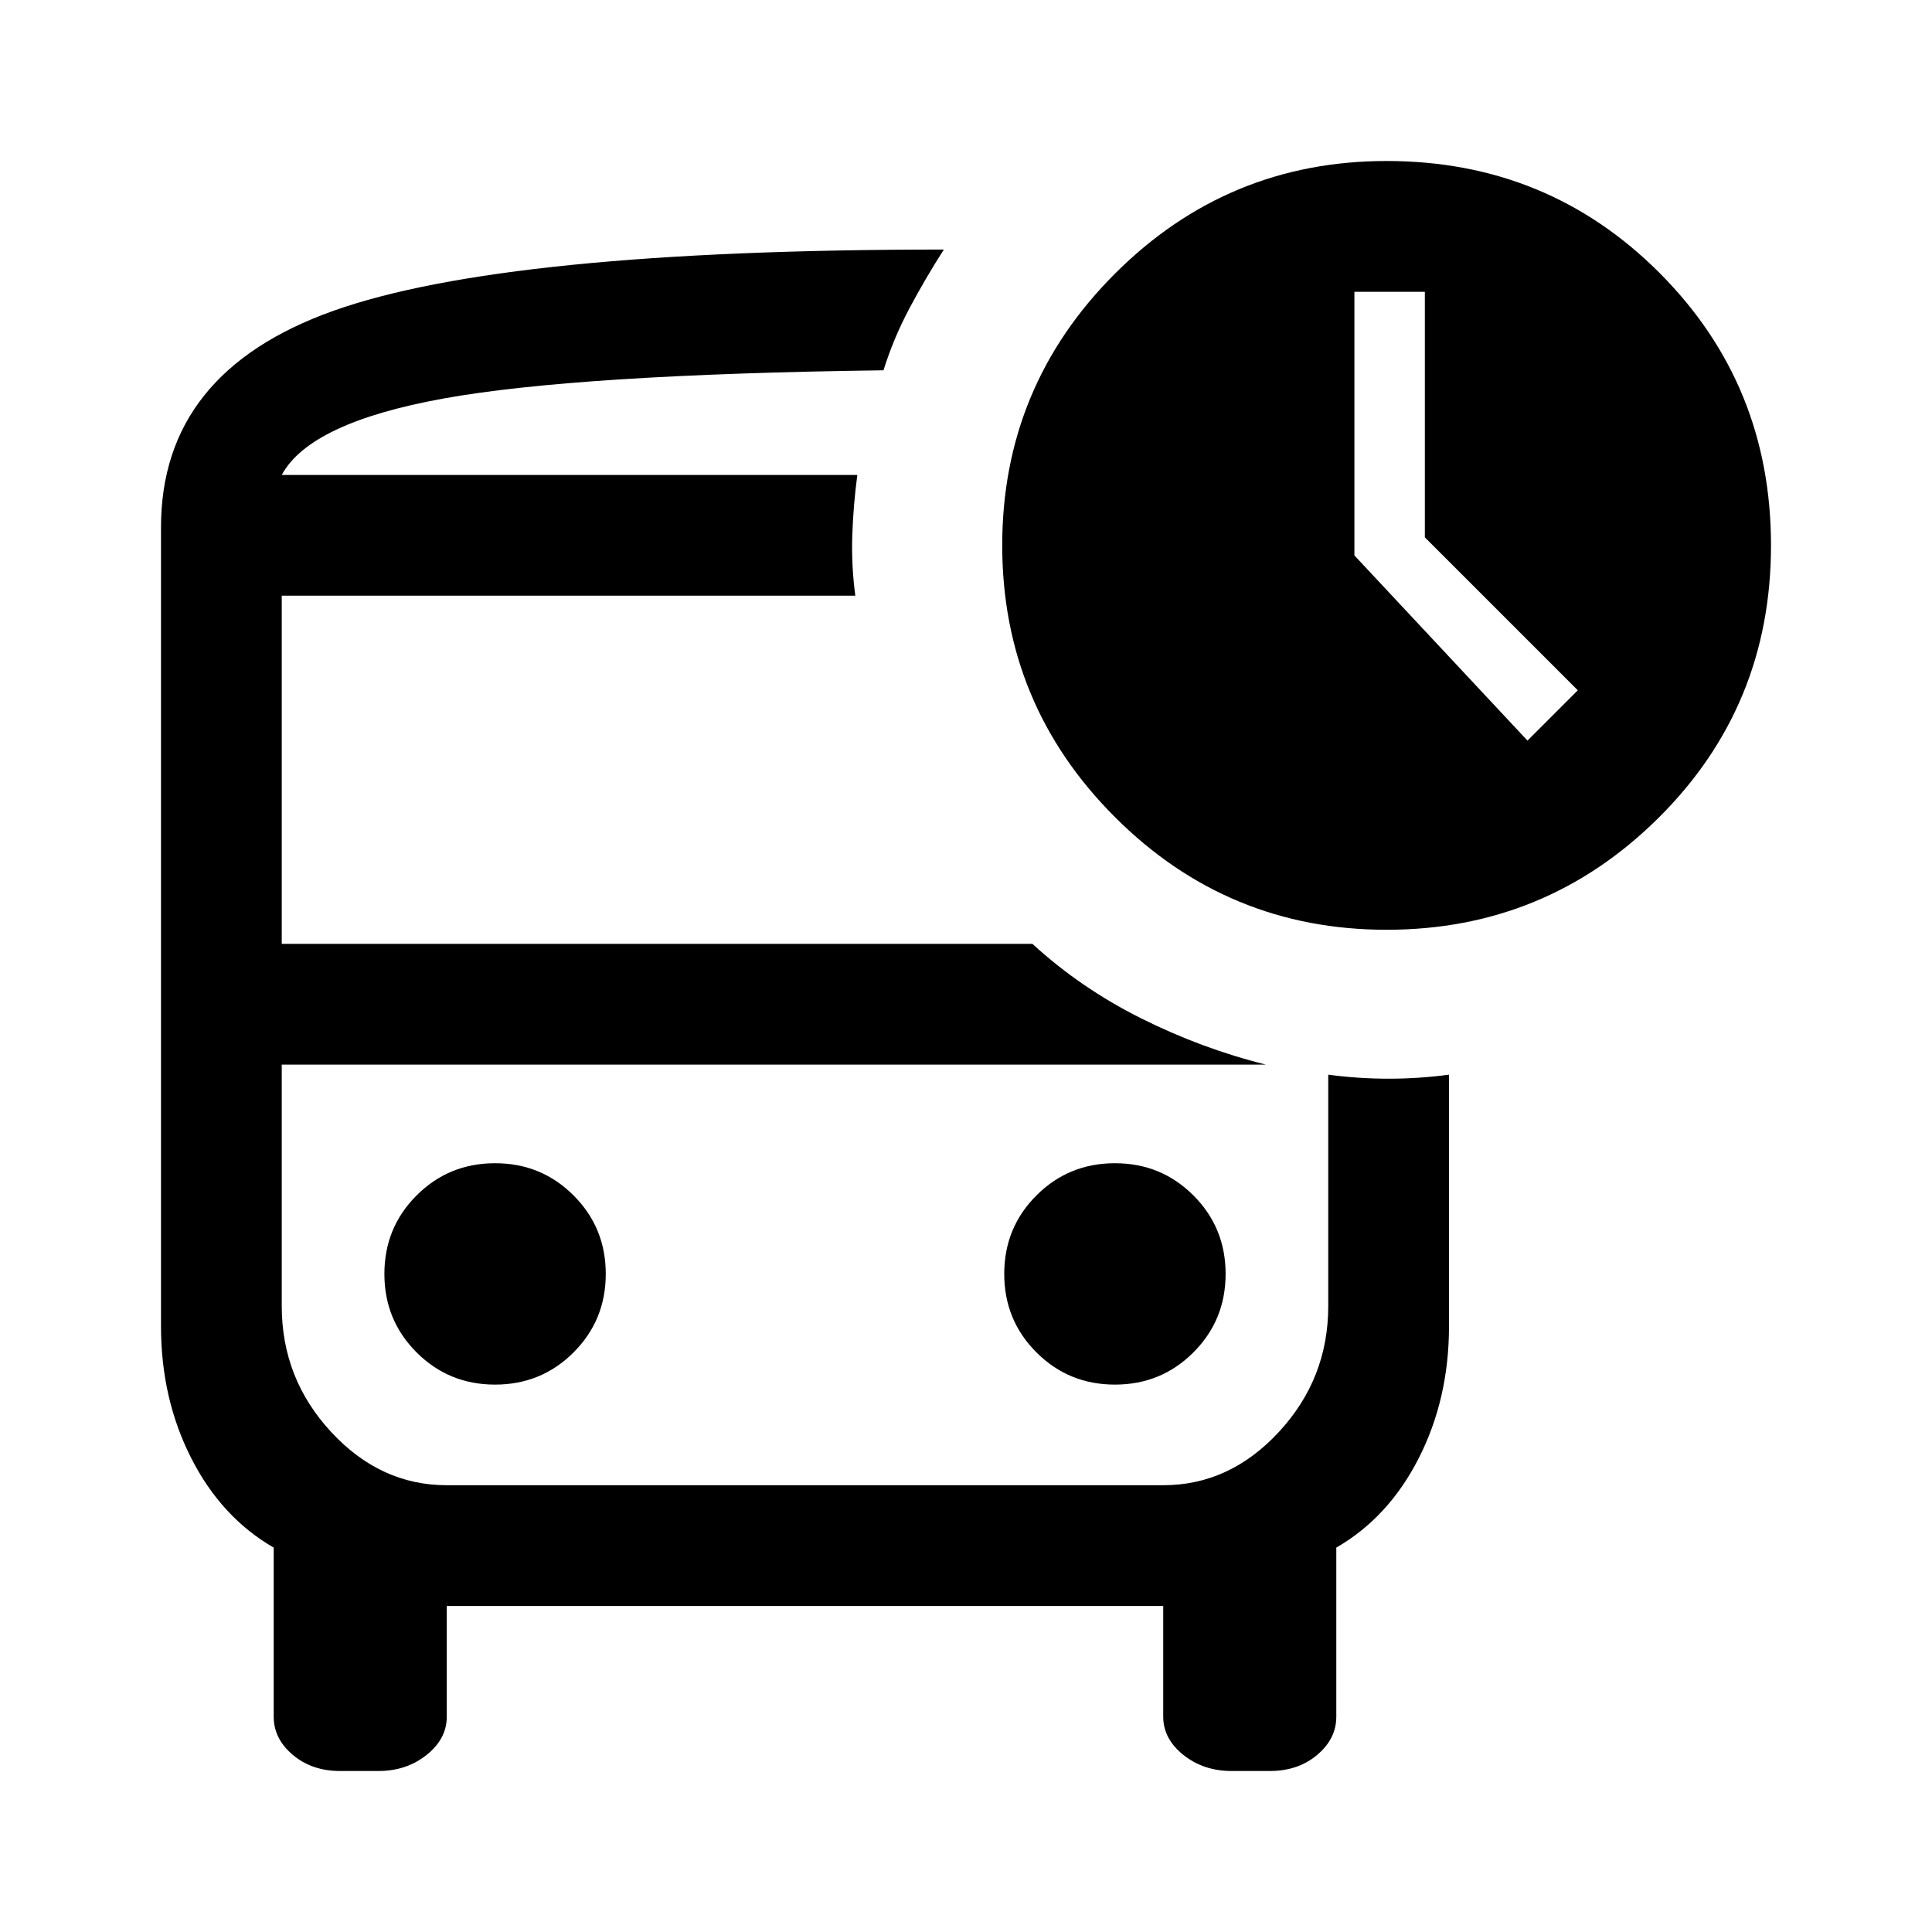
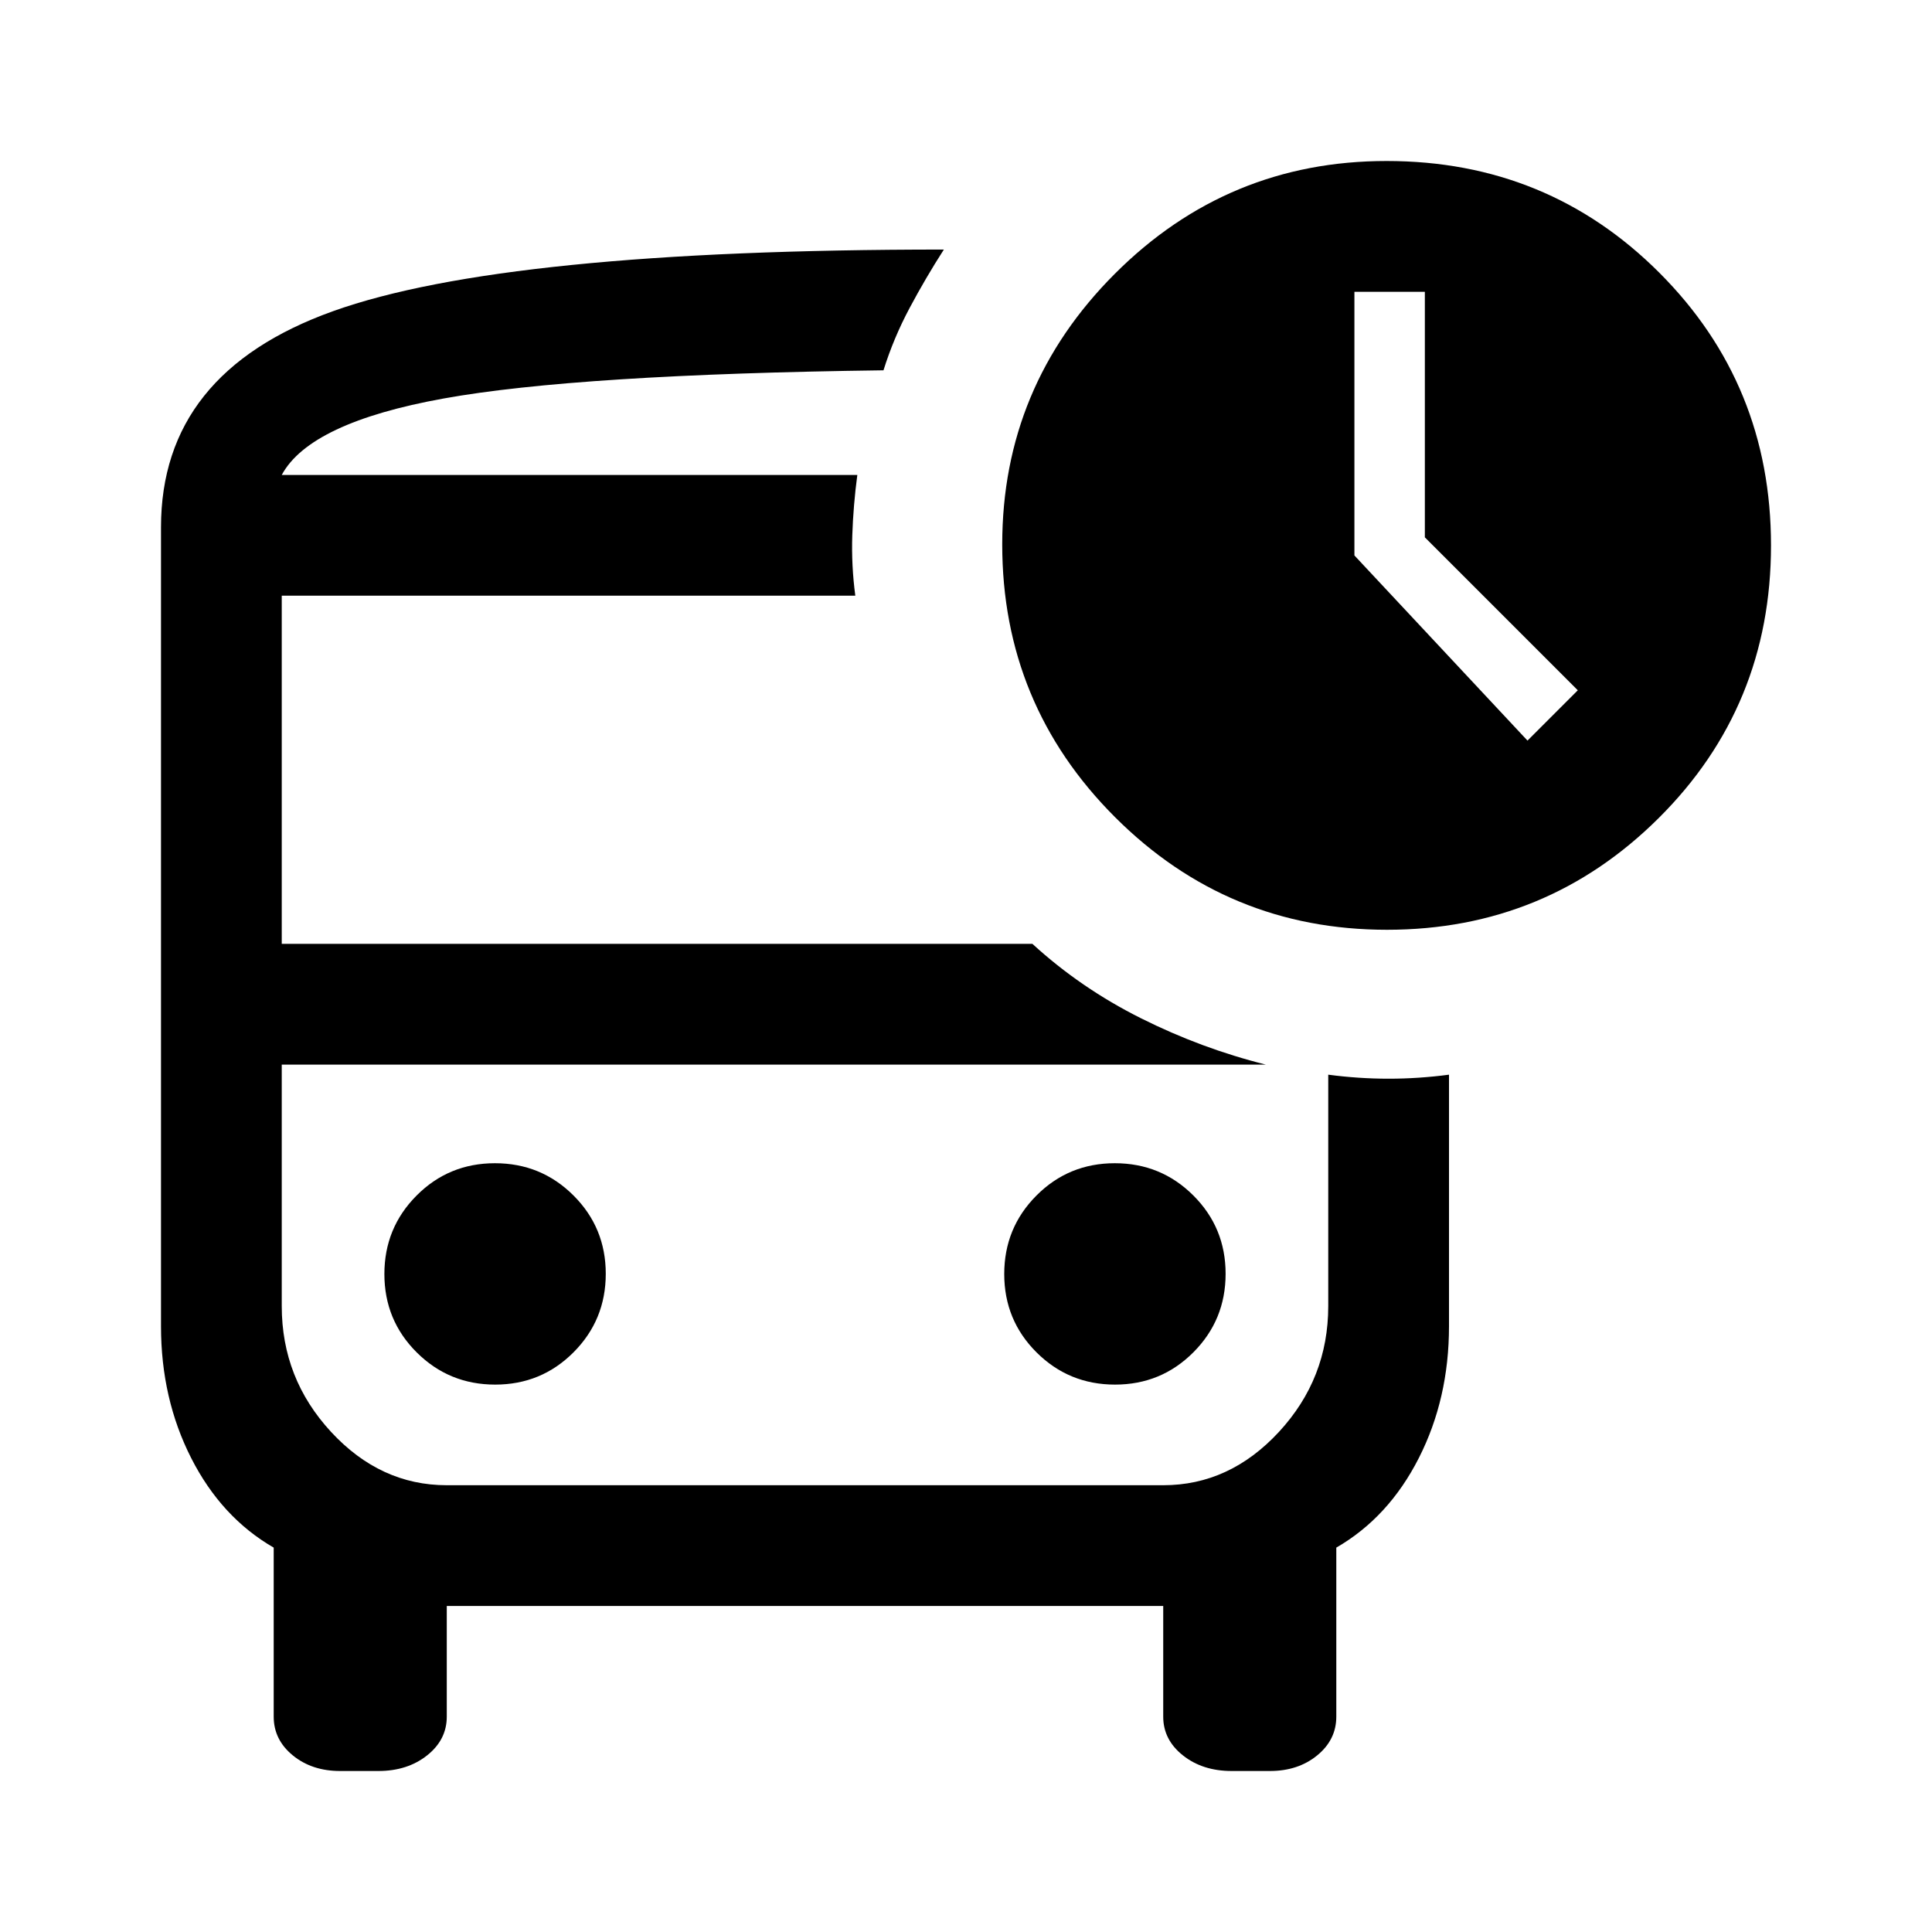
<svg xmlns="http://www.w3.org/2000/svg" width="48" height="48" viewBox="0 -960 960 960">
-   <path d="m759-592 25-25-76-76v-122h-35v131l86 92ZM140-724h299-299Zm82 293h-82 520-438ZM169-80q-14 0-23.5-8t-9.5-19v-84q-26-15-41-44.5T80-301v-397q0-77 85.5-107.5T469-836q-9 14-17 29t-13 31q-152 2-218.5 14T140-724h286q-2 15-2.5 30t1.5 30H140v173h373q24 22 54 37t62 23H140v120q0 36 24.5 62.5T222-222h356q33 0 57.5-26.5T660-311v-115q15 2 30 2t30-2v125q0 36-15 65.5T664-191v84q0 11-9.5 19T631-80h-19q-14 0-24-8t-10-19v-55H222v55q0 11-10 19t-24 8h-19Zm520-418q-79 0-135-56t-56-135q0-79 56-135t135-56q80 0 135.5 55.5T880-689q0 80-56 135.5T689-498ZM246-272q23 0 39-16t16-39q0-23-16-39t-39-16q-23 0-39 16t-16 39q0 23 16 39t39 16Zm308 0q23 0 39-16t16-39q0-23-16-39t-39-16q-23 0-39 16t-16 39q0 23 16 39t39 16Z" />
+   <path d="m759-592 25-25-76-76v-122h-35v131l86 92ZM140-724h286-286Zm82 293h-82 489-407ZM169-80q-14.02 0-23.51-7.76Q136-95.53 136-107v-84q-26-15-41-44.5T80-301v-397q0-76.76 85.5-107.38Q251-836 469-836q-9 14-17 29t-13 31q-152 2-218.5 14T140-724h286q-2 15-2.5 30t1.5 30H140v173h373q24 22 54 37t62 23H140v120q0 36 24.5 62.5T222-222h356q33 0 57.5-26.5T660-311v-115q15 2 30 2t30-2v125q0 36-15 65.5T664-191v84q0 11.47-9.49 19.24Q645.03-80 631-80h-19q-14.45 0-24.22-7.76Q578-95.53 578-107v-55H222v55q0 11.47-9.77 19.24Q202.45-80 188-80h-19Zm520.19-418Q610-498 554-554.01t-56-135.48Q498-768 554-824q56-56 135-56 80 0 135.5 55.5T880-689q0 80-55.81 135.5-55.82 55.5-135 55.5ZM246.06-272Q269-272 285-288.06q16-16.06 16-39T284.94-366q-16.06-16-39-16T207-365.94q-16 16.06-16 39T207.06-288q16.06 16 39 16Zm308 0Q577-272 593-288.06q16-16.06 16-39T592.94-366q-16.06-16-39-16T515-365.94q-16 16.06-16 39T515.06-288q16.06 16 39 16Z" />
</svg>
